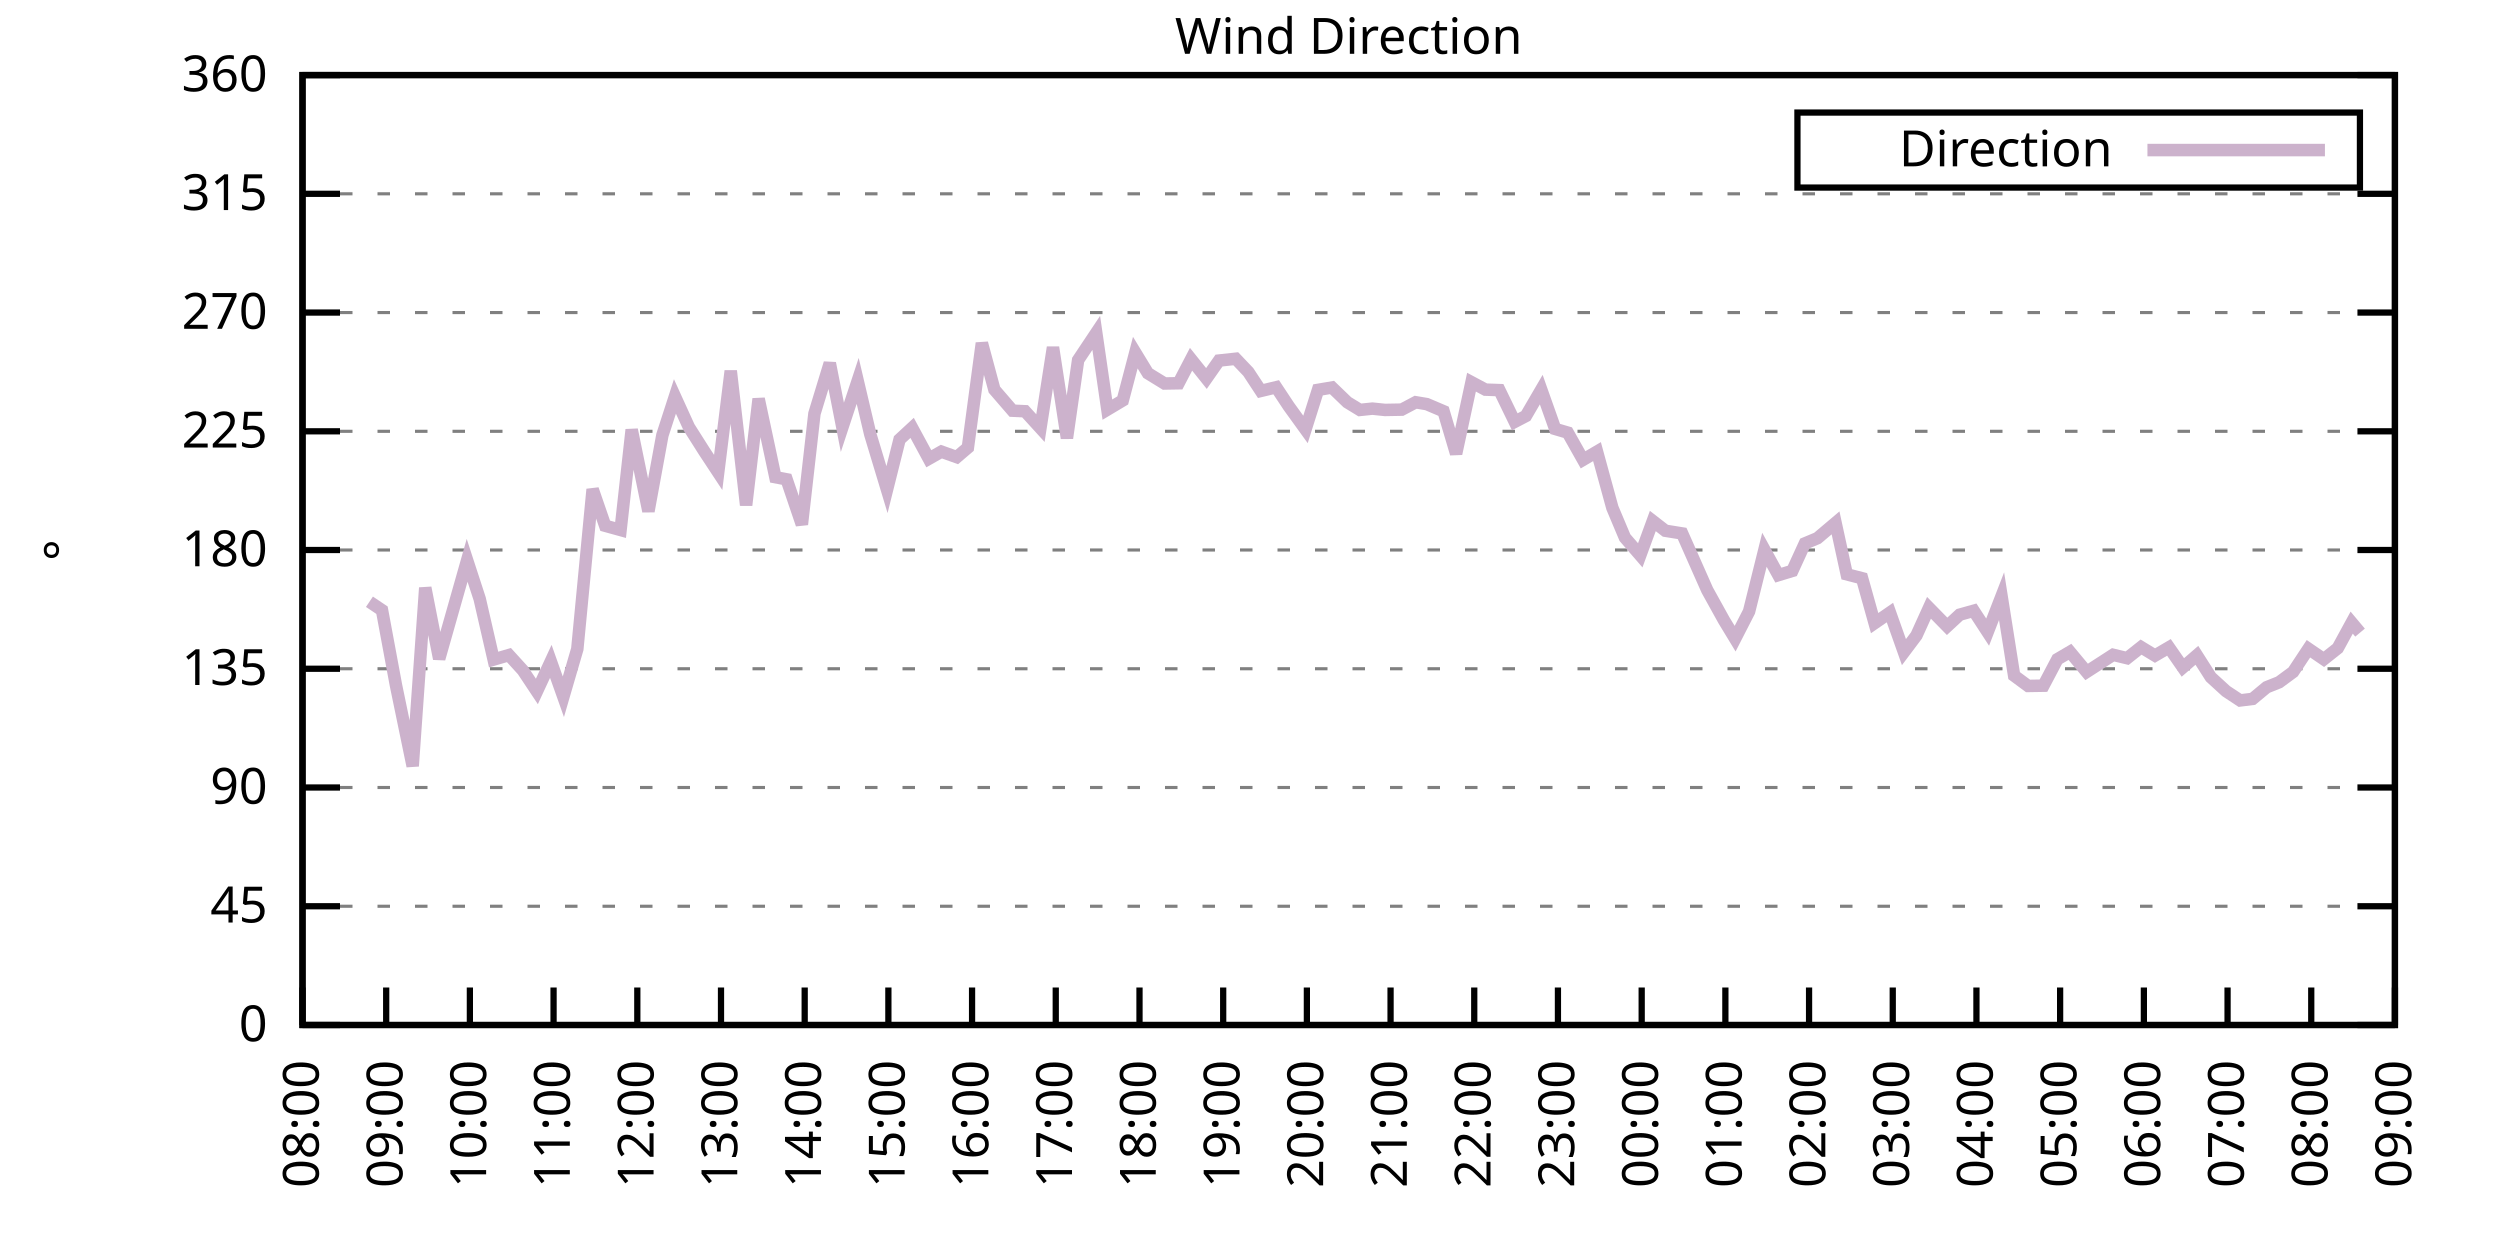
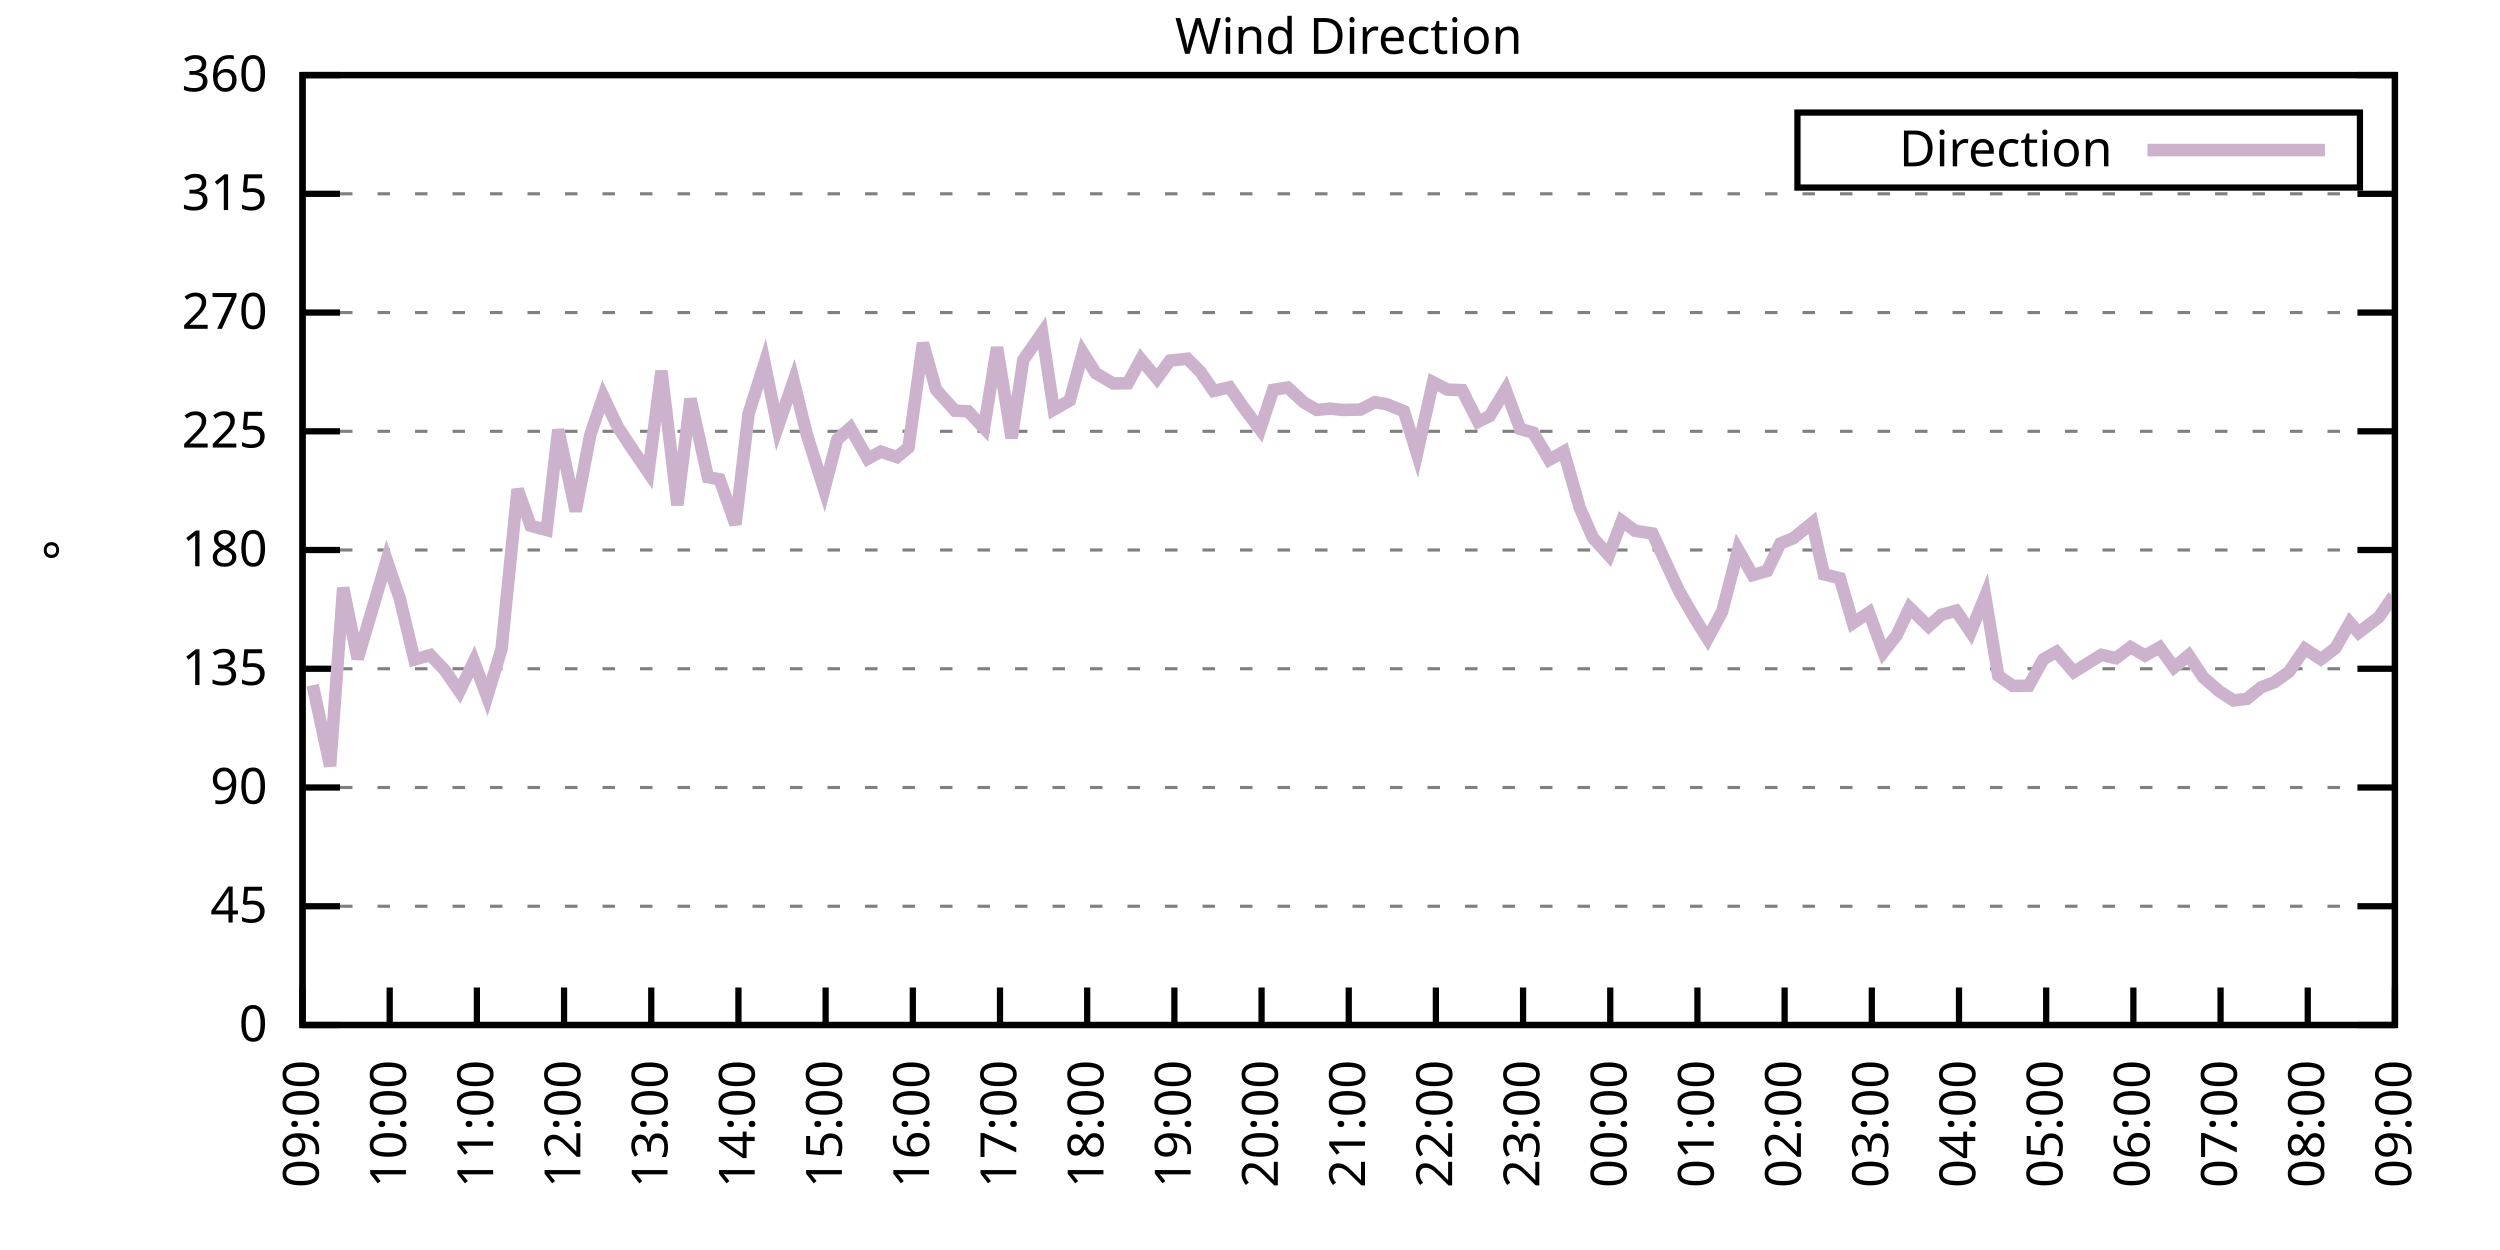
<svg xmlns="http://www.w3.org/2000/svg" xmlns:xlink="http://www.w3.org/1999/xlink" width="400" height="200" viewBox="0 0 400 200">
  <g id="gnuplot_canvas">
    <rect x="0" y="0" width="400" height="200" fill="none" />
    <defs>
      <circle id="gpDot" r="0.5" stroke-width="0.5" stroke="currentColor" />
      <path id="gpPt0" stroke-width="0.333" stroke="currentColor" d="M-1,0 h2 M0,-1 v2" />
      <path id="gpPt1" stroke-width="0.333" stroke="currentColor" d="M-1,-1 L1,1 M1,-1 L-1,1" />
      <path id="gpPt2" stroke-width="0.333" stroke="currentColor" d="M-1,0 L1,0 M0,-1 L0,1 M-1,-1 L1,1 M-1,1 L1,-1" />
      <rect id="gpPt3" stroke-width="0.333" stroke="currentColor" x="-1" y="-1" width="2" height="2" />
      <rect id="gpPt4" stroke-width="0.333" stroke="currentColor" fill="currentColor" x="-1" y="-1" width="2" height="2" />
      <circle id="gpPt5" stroke-width="0.333" stroke="currentColor" cx="0" cy="0" r="1" />
      <use xlink:href="#gpPt5" id="gpPt6" fill="currentColor" stroke="none" />
      <path id="gpPt7" stroke-width="0.333" stroke="currentColor" d="M0,-1.33 L-1.33,0.67 L1.33,0.67 z" />
      <use xlink:href="#gpPt7" id="gpPt8" fill="currentColor" stroke="none" />
      <use xlink:href="#gpPt7" id="gpPt9" stroke="currentColor" transform="rotate(180)" />
      <use xlink:href="#gpPt9" id="gpPt10" fill="currentColor" stroke="none" />
      <use xlink:href="#gpPt3" id="gpPt11" stroke="currentColor" transform="rotate(45)" />
      <use xlink:href="#gpPt11" id="gpPt12" fill="currentColor" stroke="none" />
      <path id="gpPt13" stroke-width="0.333" stroke="currentColor" d="M0,1.330 L1.265,0.411 L0.782,-1.067 L-0.782,-1.076 L-1.265,0.411 z" />
      <use xlink:href="#gpPt13" id="gpPt14" fill="currentColor" stroke="none" />
      <filter id="textbox" filterUnits="objectBoundingBox" x="0" y="0" height="1" width="1">
        <feFlood flood-color="white" flood-opacity="1" result="bgnd" />
        <feComposite in="SourceGraphic" in2="bgnd" operator="atop" />
      </filter>
      <filter id="greybox" filterUnits="objectBoundingBox" x="0" y="0" height="1" width="1">
        <feFlood flood-color="lightgrey" flood-opacity="1" result="grey" />
        <feComposite in="SourceGraphic" in2="grey" operator="atop" />
      </filter>
    </defs>
    <g fill="none" color="white" stroke="currentColor" stroke-width="1.00" stroke-linecap="butt" stroke-linejoin="miter">
</g>
    <g fill="none" color="black" stroke="currentColor" stroke-width="1.00" stroke-linecap="butt" stroke-linejoin="miter">
      <g stroke="none" shape-rendering="crispEdges">
        <polygon fill="rgb(255, 255, 255)" points="48.40,164.00 383.18,164.00 383.18,12.02 48.40,12.02 " />
      </g>
    </g>
    <g fill="none" color="black" stroke="currentColor" stroke-width="1.00" stroke-linecap="butt" stroke-linejoin="miter">
</g>
    <g fill="none" color="black" stroke="black" stroke-width="0.50" stroke-linecap="butt" stroke-linejoin="miter">
</g>
    <g fill="none" color="gray" stroke="currentColor" stroke-width="0.50" stroke-linecap="butt" stroke-linejoin="miter">
      <path stroke="gray" stroke-dasharray="2,4" class="gridline" d="M48.40,164.00 L383.19,164.00  " />
    </g>
    <g fill="none" color="gray" stroke="gray" stroke-width="1.00" stroke-linecap="butt" stroke-linejoin="miter">
</g>
    <g fill="none" color="black" stroke="currentColor" stroke-width="1.00" stroke-linecap="butt" stroke-linejoin="miter">
      <path stroke="black" d="M48.40,164.00 L54.40,164.00 M383.19,164.00 L377.19,164.00  " />
      <g transform="translate(42.80,166.60)" stroke="none" fill="black" font-family="Sans" font-size="8.00" text-anchor="end">
        <text>
          <tspan font-family="Sans"> 0</tspan>
        </text>
      </g>
    </g>
    <g fill="none" color="black" stroke="currentColor" stroke-width="1.00" stroke-linecap="butt" stroke-linejoin="miter">
</g>
    <g fill="none" color="black" stroke="black" stroke-width="0.50" stroke-linecap="butt" stroke-linejoin="miter">
</g>
    <g fill="none" color="gray" stroke="currentColor" stroke-width="0.50" stroke-linecap="butt" stroke-linejoin="miter">
      <path stroke="gray" stroke-dasharray="2,4" class="gridline" d="M48.40,145.00 L383.19,145.00  " />
    </g>
    <g fill="none" color="gray" stroke="gray" stroke-width="1.00" stroke-linecap="butt" stroke-linejoin="miter">
</g>
    <g fill="none" color="black" stroke="currentColor" stroke-width="1.00" stroke-linecap="butt" stroke-linejoin="miter">
      <path stroke="black" d="M48.40,145.00 L54.40,145.00 M383.19,145.00 L377.19,145.00  " />
      <g transform="translate(42.80,147.60)" stroke="none" fill="black" font-family="Sans" font-size="8.00" text-anchor="end">
        <text>
          <tspan font-family="Sans"> 45</tspan>
        </text>
      </g>
    </g>
    <g fill="none" color="black" stroke="currentColor" stroke-width="1.00" stroke-linecap="butt" stroke-linejoin="miter">
</g>
    <g fill="none" color="black" stroke="black" stroke-width="0.50" stroke-linecap="butt" stroke-linejoin="miter">
</g>
    <g fill="none" color="gray" stroke="currentColor" stroke-width="0.50" stroke-linecap="butt" stroke-linejoin="miter">
      <path stroke="gray" stroke-dasharray="2,4" class="gridline" d="M48.40,126.00 L383.19,126.00  " />
    </g>
    <g fill="none" color="gray" stroke="gray" stroke-width="1.00" stroke-linecap="butt" stroke-linejoin="miter">
</g>
    <g fill="none" color="black" stroke="currentColor" stroke-width="1.00" stroke-linecap="butt" stroke-linejoin="miter">
      <path stroke="black" d="M48.40,126.00 L54.40,126.00 M383.19,126.00 L377.19,126.00  " />
      <g transform="translate(42.80,128.60)" stroke="none" fill="black" font-family="Sans" font-size="8.00" text-anchor="end">
        <text>
          <tspan font-family="Sans"> 90</tspan>
        </text>
      </g>
    </g>
    <g fill="none" color="black" stroke="currentColor" stroke-width="1.00" stroke-linecap="butt" stroke-linejoin="miter">
</g>
    <g fill="none" color="black" stroke="black" stroke-width="0.50" stroke-linecap="butt" stroke-linejoin="miter">
</g>
    <g fill="none" color="gray" stroke="currentColor" stroke-width="0.50" stroke-linecap="butt" stroke-linejoin="miter">
      <path stroke="gray" stroke-dasharray="2,4" class="gridline" d="M48.40,107.00 L383.19,107.00  " />
    </g>
    <g fill="none" color="gray" stroke="gray" stroke-width="1.00" stroke-linecap="butt" stroke-linejoin="miter">
</g>
    <g fill="none" color="black" stroke="currentColor" stroke-width="1.00" stroke-linecap="butt" stroke-linejoin="miter">
      <path stroke="black" d="M48.40,107.00 L54.40,107.00 M383.19,107.00 L377.19,107.00  " />
      <g transform="translate(42.80,109.60)" stroke="none" fill="black" font-family="Sans" font-size="8.00" text-anchor="end">
        <text>
          <tspan font-family="Sans"> 135</tspan>
        </text>
      </g>
    </g>
    <g fill="none" color="black" stroke="currentColor" stroke-width="1.00" stroke-linecap="butt" stroke-linejoin="miter">
</g>
    <g fill="none" color="black" stroke="black" stroke-width="0.50" stroke-linecap="butt" stroke-linejoin="miter">
</g>
    <g fill="none" color="gray" stroke="currentColor" stroke-width="0.50" stroke-linecap="butt" stroke-linejoin="miter">
      <path stroke="gray" stroke-dasharray="2,4" class="gridline" d="M48.40,88.00 L383.19,88.00  " />
    </g>
    <g fill="none" color="gray" stroke="gray" stroke-width="1.00" stroke-linecap="butt" stroke-linejoin="miter">
</g>
    <g fill="none" color="black" stroke="currentColor" stroke-width="1.00" stroke-linecap="butt" stroke-linejoin="miter">
      <path stroke="black" d="M48.40,88.00 L54.40,88.00 M383.19,88.00 L377.19,88.00  " />
      <g transform="translate(42.80,90.60)" stroke="none" fill="black" font-family="Sans" font-size="8.00" text-anchor="end">
        <text>
          <tspan font-family="Sans"> 180</tspan>
        </text>
      </g>
    </g>
    <g fill="none" color="black" stroke="currentColor" stroke-width="1.00" stroke-linecap="butt" stroke-linejoin="miter">
</g>
    <g fill="none" color="black" stroke="black" stroke-width="0.50" stroke-linecap="butt" stroke-linejoin="miter">
</g>
    <g fill="none" color="gray" stroke="currentColor" stroke-width="0.50" stroke-linecap="butt" stroke-linejoin="miter">
      <path stroke="gray" stroke-dasharray="2,4" class="gridline" d="M48.40,69.01 L383.19,69.01  " />
    </g>
    <g fill="none" color="gray" stroke="gray" stroke-width="1.00" stroke-linecap="butt" stroke-linejoin="miter">
</g>
    <g fill="none" color="black" stroke="currentColor" stroke-width="1.00" stroke-linecap="butt" stroke-linejoin="miter">
      <path stroke="black" d="M48.40,69.01 L54.40,69.01 M383.19,69.01 L377.19,69.01  " />
      <g transform="translate(42.80,71.61)" stroke="none" fill="black" font-family="Sans" font-size="8.00" text-anchor="end">
        <text>
          <tspan font-family="Sans"> 225</tspan>
        </text>
      </g>
    </g>
    <g fill="none" color="black" stroke="currentColor" stroke-width="1.00" stroke-linecap="butt" stroke-linejoin="miter">
</g>
    <g fill="none" color="black" stroke="black" stroke-width="0.50" stroke-linecap="butt" stroke-linejoin="miter">
</g>
    <g fill="none" color="gray" stroke="currentColor" stroke-width="0.50" stroke-linecap="butt" stroke-linejoin="miter">
      <path stroke="gray" stroke-dasharray="2,4" class="gridline" d="M48.40,50.01 L383.19,50.01  " />
    </g>
    <g fill="none" color="gray" stroke="gray" stroke-width="1.00" stroke-linecap="butt" stroke-linejoin="miter">
</g>
    <g fill="none" color="black" stroke="currentColor" stroke-width="1.00" stroke-linecap="butt" stroke-linejoin="miter">
      <path stroke="black" d="M48.40,50.01 L54.40,50.01 M383.19,50.01 L377.19,50.01  " />
      <g transform="translate(42.80,52.61)" stroke="none" fill="black" font-family="Sans" font-size="8.00" text-anchor="end">
        <text>
          <tspan font-family="Sans"> 270</tspan>
        </text>
      </g>
    </g>
    <g fill="none" color="black" stroke="currentColor" stroke-width="1.00" stroke-linecap="butt" stroke-linejoin="miter">
</g>
    <g fill="none" color="black" stroke="black" stroke-width="0.50" stroke-linecap="butt" stroke-linejoin="miter">
</g>
    <g fill="none" color="gray" stroke="currentColor" stroke-width="0.50" stroke-linecap="butt" stroke-linejoin="miter">
      <path stroke="gray" stroke-dasharray="2,4" class="gridline" d="M48.40,31.01 L383.19,31.01  " />
    </g>
    <g fill="none" color="gray" stroke="gray" stroke-width="1.00" stroke-linecap="butt" stroke-linejoin="miter">
</g>
    <g fill="none" color="black" stroke="currentColor" stroke-width="1.00" stroke-linecap="butt" stroke-linejoin="miter">
      <path stroke="black" d="M48.40,31.01 L54.40,31.01 M383.19,31.01 L377.19,31.01  " />
      <g transform="translate(42.80,33.61)" stroke="none" fill="black" font-family="Sans" font-size="8.00" text-anchor="end">
        <text>
          <tspan font-family="Sans"> 315</tspan>
        </text>
      </g>
    </g>
    <g fill="none" color="black" stroke="currentColor" stroke-width="1.00" stroke-linecap="butt" stroke-linejoin="miter">
</g>
    <g fill="none" color="black" stroke="black" stroke-width="0.50" stroke-linecap="butt" stroke-linejoin="miter">
</g>
    <g fill="none" color="gray" stroke="currentColor" stroke-width="0.50" stroke-linecap="butt" stroke-linejoin="miter">
      <path stroke="gray" stroke-dasharray="2,4" class="gridline" d="M48.40,12.01 L383.19,12.01  " />
    </g>
    <g fill="none" color="gray" stroke="gray" stroke-width="1.00" stroke-linecap="butt" stroke-linejoin="miter">
</g>
    <g fill="none" color="black" stroke="currentColor" stroke-width="1.00" stroke-linecap="butt" stroke-linejoin="miter">
      <path stroke="black" d="M48.40,12.01 L54.40,12.01 M383.19,12.01 L377.19,12.01  " />
      <g transform="translate(42.80,14.61)" stroke="none" fill="black" font-family="Sans" font-size="8.00" text-anchor="end">
        <text>
          <tspan font-family="Sans"> 360</tspan>
        </text>
      </g>
    </g>
    <g fill="none" color="black" stroke="currentColor" stroke-width="1.00" stroke-linecap="butt" stroke-linejoin="miter">
      <path stroke="black" d="M48.40,164.00 L48.40,158.00  " />
      <g transform="translate(51.00,169.60) rotate(270.00)" stroke="none" fill="black" font-family="Sans" font-size="8.00" text-anchor="end">
        <text>
-           <tspan font-family="Sans">08:00</tspan>
-         </text>
-       </g>
-     </g>
-     <g fill="none" color="black" stroke="currentColor" stroke-width="1.00" stroke-linecap="butt" stroke-linejoin="miter">
-       <path stroke="black" d="M61.79,164.00 L61.79,158.00  " />
-       <g transform="translate(64.39,169.60) rotate(270.00)" stroke="none" fill="black" font-family="Sans" font-size="8.00" text-anchor="end">
-         <text>
          <tspan font-family="Sans">09:00</tspan>
        </text>
      </g>
    </g>
    <g fill="none" color="black" stroke="currentColor" stroke-width="1.00" stroke-linecap="butt" stroke-linejoin="miter">
-       <path stroke="black" d="M75.18,164.00 L75.18,158.00  " />
-       <g transform="translate(77.78,169.60) rotate(270.00)" stroke="none" fill="black" font-family="Sans" font-size="8.00" text-anchor="end">
+       <path stroke="black" d="M62.35,164.00 L62.35,158.00  " />
+       <g transform="translate(64.95,169.60) rotate(270.00)" stroke="none" fill="black" font-family="Sans" font-size="8.00" text-anchor="end">
        <text>
          <tspan font-family="Sans">10:00</tspan>
        </text>
      </g>
    </g>
    <g fill="none" color="black" stroke="currentColor" stroke-width="1.00" stroke-linecap="butt" stroke-linejoin="miter">
-       <path stroke="black" d="M88.57,164.00 L88.57,158.00  " />
-       <g transform="translate(91.17,169.60) rotate(270.00)" stroke="none" fill="black" font-family="Sans" font-size="8.00" text-anchor="end">
+       <path stroke="black" d="M76.30,164.00 L76.30,158.00  " />
+       <g transform="translate(78.90,169.60) rotate(270.00)" stroke="none" fill="black" font-family="Sans" font-size="8.00" text-anchor="end">
        <text>
          <tspan font-family="Sans">11:00</tspan>
        </text>
      </g>
    </g>
    <g fill="none" color="black" stroke="currentColor" stroke-width="1.00" stroke-linecap="butt" stroke-linejoin="miter">
-       <path stroke="black" d="M101.97,164.00 L101.97,158.00  " />
-       <g transform="translate(104.57,169.60) rotate(270.00)" stroke="none" fill="black" font-family="Sans" font-size="8.00" text-anchor="end">
+       <path stroke="black" d="M90.25,164.00 L90.25,158.00  " />
+       <g transform="translate(92.85,169.60) rotate(270.00)" stroke="none" fill="black" font-family="Sans" font-size="8.00" text-anchor="end">
        <text>
          <tspan font-family="Sans">12:00</tspan>
        </text>
      </g>
    </g>
    <g fill="none" color="black" stroke="currentColor" stroke-width="1.00" stroke-linecap="butt" stroke-linejoin="miter">
-       <path stroke="black" d="M115.36,164.00 L115.36,158.00  " />
-       <g transform="translate(117.96,169.60) rotate(270.00)" stroke="none" fill="black" font-family="Sans" font-size="8.00" text-anchor="end">
+       <path stroke="black" d="M104.20,164.00 L104.20,158.00  " />
+       <g transform="translate(106.80,169.60) rotate(270.00)" stroke="none" fill="black" font-family="Sans" font-size="8.00" text-anchor="end">
        <text>
          <tspan font-family="Sans">13:00</tspan>
        </text>
      </g>
    </g>
    <g fill="none" color="black" stroke="currentColor" stroke-width="1.00" stroke-linecap="butt" stroke-linejoin="miter">
-       <path stroke="black" d="M128.75,164.00 L128.75,158.00  " />
-       <g transform="translate(131.35,169.60) rotate(270.00)" stroke="none" fill="black" font-family="Sans" font-size="8.00" text-anchor="end">
+       <path stroke="black" d="M118.15,164.00 L118.15,158.00  " />
+       <g transform="translate(120.75,169.60) rotate(270.00)" stroke="none" fill="black" font-family="Sans" font-size="8.00" text-anchor="end">
        <text>
          <tspan font-family="Sans">14:00</tspan>
        </text>
      </g>
    </g>
    <g fill="none" color="black" stroke="currentColor" stroke-width="1.00" stroke-linecap="butt" stroke-linejoin="miter">
-       <path stroke="black" d="M142.14,164.00 L142.14,158.00  " />
-       <g transform="translate(144.74,169.60) rotate(270.00)" stroke="none" fill="black" font-family="Sans" font-size="8.00" text-anchor="end">
+       <path stroke="black" d="M132.10,164.00 L132.10,158.00  " />
+       <g transform="translate(134.70,169.60) rotate(270.00)" stroke="none" fill="black" font-family="Sans" font-size="8.00" text-anchor="end">
        <text>
          <tspan font-family="Sans">15:00</tspan>
        </text>
      </g>
    </g>
    <g fill="none" color="black" stroke="currentColor" stroke-width="1.00" stroke-linecap="butt" stroke-linejoin="miter">
-       <path stroke="black" d="M155.53,164.00 L155.53,158.00  " />
-       <g transform="translate(158.13,169.60) rotate(270.00)" stroke="none" fill="black" font-family="Sans" font-size="8.00" text-anchor="end">
+       <path stroke="black" d="M146.05,164.00 L146.05,158.00  " />
+       <g transform="translate(148.65,169.60) rotate(270.00)" stroke="none" fill="black" font-family="Sans" font-size="8.00" text-anchor="end">
        <text>
          <tspan font-family="Sans">16:00</tspan>
        </text>
      </g>
    </g>
    <g fill="none" color="black" stroke="currentColor" stroke-width="1.00" stroke-linecap="butt" stroke-linejoin="miter">
-       <path stroke="black" d="M168.92,164.00 L168.92,158.00  " />
-       <g transform="translate(171.52,169.60) rotate(270.00)" stroke="none" fill="black" font-family="Sans" font-size="8.00" text-anchor="end">
+       <path stroke="black" d="M160.00,164.00 L160.00,158.00  " />
+       <g transform="translate(162.60,169.60) rotate(270.00)" stroke="none" fill="black" font-family="Sans" font-size="8.00" text-anchor="end">
        <text>
          <tspan font-family="Sans">17:00</tspan>
        </text>
      </g>
    </g>
    <g fill="none" color="black" stroke="currentColor" stroke-width="1.00" stroke-linecap="butt" stroke-linejoin="miter">
-       <path stroke="black" d="M182.32,164.00 L182.32,158.00  " />
-       <g transform="translate(184.92,169.60) rotate(270.00)" stroke="none" fill="black" font-family="Sans" font-size="8.00" text-anchor="end">
+       <path stroke="black" d="M173.95,164.00 L173.95,158.00  " />
+       <g transform="translate(176.55,169.60) rotate(270.00)" stroke="none" fill="black" font-family="Sans" font-size="8.00" text-anchor="end">
        <text>
          <tspan font-family="Sans">18:00</tspan>
        </text>
      </g>
    </g>
    <g fill="none" color="black" stroke="currentColor" stroke-width="1.00" stroke-linecap="butt" stroke-linejoin="miter">
-       <path stroke="black" d="M195.71,164.00 L195.71,158.00  " />
-       <g transform="translate(198.31,169.60) rotate(270.00)" stroke="none" fill="black" font-family="Sans" font-size="8.00" text-anchor="end">
+       <path stroke="black" d="M187.90,164.00 L187.90,158.00  " />
+       <g transform="translate(190.50,169.60) rotate(270.00)" stroke="none" fill="black" font-family="Sans" font-size="8.00" text-anchor="end">
        <text>
          <tspan font-family="Sans">19:00</tspan>
        </text>
      </g>
    </g>
    <g fill="none" color="black" stroke="currentColor" stroke-width="1.00" stroke-linecap="butt" stroke-linejoin="miter">
-       <path stroke="black" d="M209.10,164.00 L209.10,158.00  " />
-       <g transform="translate(211.70,169.60) rotate(270.00)" stroke="none" fill="black" font-family="Sans" font-size="8.00" text-anchor="end">
+       <path stroke="black" d="M201.85,164.00 L201.85,158.00  " />
+       <g transform="translate(204.45,169.60) rotate(270.00)" stroke="none" fill="black" font-family="Sans" font-size="8.00" text-anchor="end">
        <text>
          <tspan font-family="Sans">20:00</tspan>
        </text>
      </g>
    </g>
    <g fill="none" color="black" stroke="currentColor" stroke-width="1.00" stroke-linecap="butt" stroke-linejoin="miter">
-       <path stroke="black" d="M222.49,164.00 L222.49,158.00  " />
-       <g transform="translate(225.09,169.60) rotate(270.00)" stroke="none" fill="black" font-family="Sans" font-size="8.00" text-anchor="end">
+       <path stroke="black" d="M215.80,164.00 L215.80,158.00  " />
+       <g transform="translate(218.40,169.60) rotate(270.00)" stroke="none" fill="black" font-family="Sans" font-size="8.00" text-anchor="end">
        <text>
          <tspan font-family="Sans">21:00</tspan>
        </text>
      </g>
    </g>
    <g fill="none" color="black" stroke="currentColor" stroke-width="1.00" stroke-linecap="butt" stroke-linejoin="miter">
-       <path stroke="black" d="M235.88,164.00 L235.88,158.00  " />
-       <g transform="translate(238.48,169.60) rotate(270.00)" stroke="none" fill="black" font-family="Sans" font-size="8.00" text-anchor="end">
+       <path stroke="black" d="M229.74,164.00 L229.74,158.00  " />
+       <g transform="translate(232.34,169.60) rotate(270.00)" stroke="none" fill="black" font-family="Sans" font-size="8.00" text-anchor="end">
        <text>
          <tspan font-family="Sans">22:00</tspan>
        </text>
      </g>
    </g>
    <g fill="none" color="black" stroke="currentColor" stroke-width="1.00" stroke-linecap="butt" stroke-linejoin="miter">
-       <path stroke="black" d="M249.27,164.00 L249.27,158.00  " />
-       <g transform="translate(251.87,169.60) rotate(270.00)" stroke="none" fill="black" font-family="Sans" font-size="8.00" text-anchor="end">
+       <path stroke="black" d="M243.69,164.00 L243.69,158.00  " />
+       <g transform="translate(246.29,169.60) rotate(270.00)" stroke="none" fill="black" font-family="Sans" font-size="8.00" text-anchor="end">
        <text>
          <tspan font-family="Sans">23:00</tspan>
        </text>
      </g>
    </g>
    <g fill="none" color="black" stroke="currentColor" stroke-width="1.00" stroke-linecap="butt" stroke-linejoin="miter">
-       <path stroke="black" d="M262.67,164.00 L262.67,158.00  " />
-       <g transform="translate(265.27,169.60) rotate(270.00)" stroke="none" fill="black" font-family="Sans" font-size="8.00" text-anchor="end">
+       <path stroke="black" d="M257.64,164.00 L257.64,158.00  " />
+       <g transform="translate(260.24,169.60) rotate(270.00)" stroke="none" fill="black" font-family="Sans" font-size="8.00" text-anchor="end">
        <text>
          <tspan font-family="Sans">00:00</tspan>
        </text>
      </g>
    </g>
    <g fill="none" color="black" stroke="currentColor" stroke-width="1.00" stroke-linecap="butt" stroke-linejoin="miter">
-       <path stroke="black" d="M276.06,164.00 L276.06,158.00  " />
-       <g transform="translate(278.66,169.60) rotate(270.00)" stroke="none" fill="black" font-family="Sans" font-size="8.00" text-anchor="end">
+       <path stroke="black" d="M271.59,164.00 L271.59,158.00  " />
+       <g transform="translate(274.19,169.60) rotate(270.00)" stroke="none" fill="black" font-family="Sans" font-size="8.00" text-anchor="end">
        <text>
          <tspan font-family="Sans">01:00</tspan>
        </text>
      </g>
    </g>
    <g fill="none" color="black" stroke="currentColor" stroke-width="1.00" stroke-linecap="butt" stroke-linejoin="miter">
-       <path stroke="black" d="M289.45,164.00 L289.45,158.00  " />
-       <g transform="translate(292.05,169.60) rotate(270.00)" stroke="none" fill="black" font-family="Sans" font-size="8.00" text-anchor="end">
+       <path stroke="black" d="M285.54,164.00 L285.54,158.00  " />
+       <g transform="translate(288.14,169.60) rotate(270.00)" stroke="none" fill="black" font-family="Sans" font-size="8.00" text-anchor="end">
        <text>
          <tspan font-family="Sans">02:00</tspan>
        </text>
      </g>
    </g>
    <g fill="none" color="black" stroke="currentColor" stroke-width="1.00" stroke-linecap="butt" stroke-linejoin="miter">
-       <path stroke="black" d="M302.84,164.00 L302.84,158.00  " />
-       <g transform="translate(305.44,169.60) rotate(270.00)" stroke="none" fill="black" font-family="Sans" font-size="8.00" text-anchor="end">
+       <path stroke="black" d="M299.49,164.00 L299.49,158.00  " />
+       <g transform="translate(302.09,169.60) rotate(270.00)" stroke="none" fill="black" font-family="Sans" font-size="8.00" text-anchor="end">
        <text>
          <tspan font-family="Sans">03:00</tspan>
        </text>
      </g>
    </g>
    <g fill="none" color="black" stroke="currentColor" stroke-width="1.00" stroke-linecap="butt" stroke-linejoin="miter">
-       <path stroke="black" d="M316.23,164.00 L316.23,158.00  " />
-       <g transform="translate(318.83,169.60) rotate(270.00)" stroke="none" fill="black" font-family="Sans" font-size="8.00" text-anchor="end">
+       <path stroke="black" d="M313.44,164.00 L313.44,158.00  " />
+       <g transform="translate(316.04,169.60) rotate(270.00)" stroke="none" fill="black" font-family="Sans" font-size="8.00" text-anchor="end">
        <text>
          <tspan font-family="Sans">04:00</tspan>
        </text>
      </g>
    </g>
    <g fill="none" color="black" stroke="currentColor" stroke-width="1.00" stroke-linecap="butt" stroke-linejoin="miter">
-       <path stroke="black" d="M329.62,164.00 L329.62,158.00  " />
-       <g transform="translate(332.22,169.60) rotate(270.00)" stroke="none" fill="black" font-family="Sans" font-size="8.00" text-anchor="end">
+       <path stroke="black" d="M327.39,164.00 L327.39,158.00  " />
+       <g transform="translate(329.99,169.60) rotate(270.00)" stroke="none" fill="black" font-family="Sans" font-size="8.00" text-anchor="end">
        <text>
          <tspan font-family="Sans">05:00</tspan>
        </text>
      </g>
    </g>
    <g fill="none" color="black" stroke="currentColor" stroke-width="1.00" stroke-linecap="butt" stroke-linejoin="miter">
-       <path stroke="black" d="M343.02,164.00 L343.02,158.00  " />
-       <g transform="translate(345.62,169.60) rotate(270.00)" stroke="none" fill="black" font-family="Sans" font-size="8.00" text-anchor="end">
+       <path stroke="black" d="M341.34,164.00 L341.34,158.00  " />
+       <g transform="translate(343.94,169.60) rotate(270.00)" stroke="none" fill="black" font-family="Sans" font-size="8.00" text-anchor="end">
        <text>
          <tspan font-family="Sans">06:00</tspan>
        </text>
      </g>
    </g>
    <g fill="none" color="black" stroke="currentColor" stroke-width="1.00" stroke-linecap="butt" stroke-linejoin="miter">
-       <path stroke="black" d="M356.41,164.00 L356.41,158.00  " />
-       <g transform="translate(359.01,169.60) rotate(270.00)" stroke="none" fill="black" font-family="Sans" font-size="8.00" text-anchor="end">
+       <path stroke="black" d="M355.29,164.00 L355.29,158.00  " />
+       <g transform="translate(357.89,169.60) rotate(270.00)" stroke="none" fill="black" font-family="Sans" font-size="8.00" text-anchor="end">
        <text>
          <tspan font-family="Sans">07:00</tspan>
        </text>
      </g>
    </g>
    <g fill="none" color="black" stroke="currentColor" stroke-width="1.00" stroke-linecap="butt" stroke-linejoin="miter">
-       <path stroke="black" d="M369.80,164.00 L369.80,158.00  " />
-       <g transform="translate(372.40,169.60) rotate(270.00)" stroke="none" fill="black" font-family="Sans" font-size="8.00" text-anchor="end">
+       <path stroke="black" d="M369.24,164.00 L369.24,158.00  " />
+       <g transform="translate(371.84,169.60) rotate(270.00)" stroke="none" fill="black" font-family="Sans" font-size="8.00" text-anchor="end">
        <text>
          <tspan font-family="Sans">08:00</tspan>
        </text>
      </g>
    </g>
    <g fill="none" color="black" stroke="currentColor" stroke-width="1.00" stroke-linecap="butt" stroke-linejoin="miter">
      <path stroke="black" d="M383.19,164.00 L383.19,158.00  " />
      <g transform="translate(385.79,169.60) rotate(270.00)" stroke="none" fill="black" font-family="Sans" font-size="8.00" text-anchor="end">
        <text>
          <tspan font-family="Sans">09:00</tspan>
        </text>
      </g>
    </g>
    <g fill="none" color="black" stroke="currentColor" stroke-width="1.00" stroke-linecap="butt" stroke-linejoin="miter">
</g>
    <g fill="none" color="black" stroke="currentColor" stroke-width="1.00" stroke-linecap="butt" stroke-linejoin="miter">
      <path stroke="black" d="M48.40,12.01 L48.40,164.00 L383.19,164.00 L383.19,12.01 L48.40,12.01 Z  " />
    </g>
    <g fill="none" color="black" stroke="currentColor" stroke-width="1.00" stroke-linecap="butt" stroke-linejoin="miter">
</g>
    <g fill="none" color="black" stroke="currentColor" stroke-width="1.00" stroke-linecap="butt" stroke-linejoin="miter">
      <path stroke="black" d="M287.59,30.01 L287.59,18.01 L377.59,18.01 L377.59,30.01 L287.59,30.01 Z  " />
    </g>
    <g id="Wind_direction_plot_1">
      <g fill="none" color="white" stroke="black" stroke-width="2.00" stroke-linecap="butt" stroke-linejoin="miter">
</g>
      <g fill="none" color="black" stroke="currentColor" stroke-width="2.00" stroke-linecap="butt" stroke-linejoin="miter">
        <g transform="translate(337.99,26.61)" stroke="none" fill="black" font-family="Sans" font-size="8.00" text-anchor="end">
          <text>
            <tspan font-family="Sans">Direction</tspan>
          </text>
        </g>
      </g>
      <g fill="none" color="black" stroke="currentColor" stroke-width="2.00" stroke-linecap="butt" stroke-linejoin="miter">
-         <path stroke="rgb(204, 178, 204)" d="M343.59,24.01 L371.99,24.01 M59.11,96.28 L61.12,97.63 L63.35,109.62 L66.03,122.58 L68.04,94.04 L70.27,105.40   L74.74,89.65 L76.75,95.82 L78.98,105.53 L81.43,104.81 L83.66,107.26 L85.90,110.63 L88.13,105.82 L90.14,111.48   L92.37,103.84 L94.82,78.29 L96.83,84.12 L99.29,84.80 L101.07,68.75 L103.75,81.80 L105.98,69.64 L107.99,63.43   L110.22,68.33 L112.68,72.21 L114.91,75.59 L116.92,59.34 L119.38,80.83 L121.38,63.81 L124.06,76.35 L125.85,76.69   L128.30,83.91 L130.31,66.18 L132.77,58.11 L134.78,68.37 L137.23,60.94 L139.24,69.47 L141.92,78.34 L143.93,70.32   L145.94,68.46 L148.61,73.40 L150.62,72.26 L153.08,73.14 L154.86,71.62 L157.10,54.90 L159.10,62.34 L162.01,65.71   L164.01,65.80 L166.47,68.50 L168.48,55.58 L170.71,70.10 L172.50,57.61 L175.40,53.26 L177.18,65.54 L179.64,64.07   L181.65,56.42 L183.66,59.72 L186.33,61.36 L188.57,61.32 L190.57,57.48 L193.03,60.56 L195.04,57.69 L197.72,57.40   L199.73,59.51 L201.73,62.55 L204.19,61.96 L206.20,65.00 L208.88,68.71 L210.88,62.38 L213.12,62.00 L215.57,64.36   L217.58,65.59 L219.59,65.38 L221.60,65.59 L224.28,65.54 L226.51,64.36 L228.29,64.66 L230.97,65.80 L232.98,72.59   L235.44,61.15 L237.67,62.34 L239.90,62.42 L242.36,67.49 L244.14,66.56 L246.60,62.34 L248.83,68.63 L250.84,69.22   L253.29,73.57 L255.52,72.26 L257.98,81.25 L259.99,86.02 L262.44,88.85 L264.45,83.36 L266.46,84.92 L269.14,85.35   L273.16,94.42 L275.83,99.24 L277.62,102.19 L279.85,97.84 L282.31,87.96 L284.54,92.02 L286.77,91.34 L288.78,86.95   L290.79,86.11 L293.69,83.66 L295.48,91.89 L297.93,92.52 L299.94,99.70 L302.39,98.01 L304.63,104.34 L306.63,101.68   L308.64,97.25 L311.54,100.21 L313.55,98.35 L315.79,97.72 L318.02,101.14 L320.25,95.39 L322.26,108.10 L324.49,109.75   L326.95,109.71 L329.18,105.48 L331.19,104.30 L333.86,107.51 L338.10,104.77 L340.34,105.31 L342.57,103.54 L344.80,104.89   L347.03,103.58 L349.26,106.79 L351.50,104.85 L353.73,108.35 L356.18,110.59 L358.42,112.07 L360.42,111.82 L362.66,109.96   L364.66,109.16 L366.90,107.51 L369.35,103.80 L371.81,105.48 L374.04,103.71 L376.27,99.62 L377.61,101.22  " />
+         <path stroke="rgb(204, 178, 204)" d="M343.59,24.01 L371.99,24.01 M50.03,109.62 L52.82,122.58 L54.91,94.04 L57.23,105.40 L61.88,89.65 L63.98,95.82   L66.30,105.53 L68.86,104.81 L71.18,107.26 L73.51,110.63 L75.83,105.82 L77.93,111.48 L80.25,103.84 L82.81,78.29   L84.90,84.12 L87.46,84.80 L89.32,68.75 L92.11,81.80 L94.43,69.64 L96.53,63.43 L98.85,68.33 L101.41,72.21   L103.73,75.59 L105.83,59.34 L108.38,80.83 L110.48,63.81 L113.27,76.35 L115.13,76.69 L117.68,83.91 L119.78,66.18   L122.33,58.11 L124.43,68.37 L126.98,60.94 L129.08,69.47 L131.87,78.34 L133.96,70.32 L136.05,68.46 L138.84,73.40   L140.93,72.26 L143.49,73.14 L145.35,71.62 L147.67,54.90 L149.77,62.34 L152.79,65.71 L154.88,65.80 L157.44,68.50   L159.53,55.58 L161.86,70.10 L163.72,57.61 L166.74,53.26 L168.60,65.54 L171.16,64.07 L173.25,56.42 L175.34,59.72   L178.13,61.36 L180.46,61.32 L182.55,57.48 L185.11,60.56 L187.20,57.69 L189.99,57.40 L192.08,59.51 L194.17,62.55   L196.73,61.96 L198.82,65.00 L201.61,68.71 L203.71,62.38 L206.03,62.00 L208.59,64.36 L210.68,65.59 L212.77,65.38   L214.87,65.59 L217.65,65.54 L219.98,64.36 L221.84,64.66 L224.63,65.80 L226.72,72.59 L229.28,61.15 L231.60,62.34   L233.93,62.42 L236.49,67.49 L238.35,66.56 L240.90,62.34 L243.23,68.63 L245.32,69.22 L247.88,73.57 L250.20,72.26   L252.76,81.25 L254.85,86.02 L257.41,88.85 L259.50,83.36 L261.60,84.92 L264.39,85.35 L268.57,94.42 L271.36,99.24   L273.22,102.19 L275.55,97.84 L278.10,87.96 L280.43,92.02 L282.75,91.34 L284.85,86.95 L286.94,86.11 L289.96,83.66   L291.82,91.89 L294.38,92.52 L296.47,99.70 L299.03,98.01 L301.35,104.34 L303.44,101.68 L305.54,97.25 L308.56,100.21   L310.65,98.35 L312.98,97.72 L315.30,101.14 L317.63,95.39 L319.72,108.10 L322.04,109.75 L324.60,109.71 L326.93,105.48   L329.02,104.30 L331.81,107.51 L336.23,104.77 L338.55,105.31 L340.88,103.54 L343.20,104.89 L345.53,103.58 L347.85,106.79   L350.18,104.85 L352.50,108.35 L355.06,110.59 L357.38,112.07 L359.48,111.82 L361.80,109.96 L363.89,109.16 L366.22,107.51   L368.78,103.80 L371.33,105.48 L373.66,103.71 L375.98,99.62 L377.38,101.22 L380.63,98.73 L382.96,95.35  " />
      </g>
    </g>
    <g fill="none" color="black" stroke="currentColor" stroke-width="2.00" stroke-linecap="butt" stroke-linejoin="miter">
</g>
    <g fill="none" color="black" stroke="black" stroke-width="1.00" stroke-linecap="butt" stroke-linejoin="miter">
</g>
    <g fill="none" color="black" stroke="currentColor" stroke-width="1.00" stroke-linecap="butt" stroke-linejoin="miter">
      <path stroke="black" d="M48.40,12.01 L48.40,164.00 L383.19,164.00 L383.19,12.01 L48.40,12.01 Z  " />
      <g transform="translate(12.80,88.01) rotate(270.00)" stroke="none" fill="black" font-family="Sans" font-size="8.00" text-anchor="middle">
        <text>
          <tspan font-family="Sans">°</tspan>
        </text>
      </g>
    </g>
    <g fill="none" color="black" stroke="currentColor" stroke-width="1.00" stroke-linecap="butt" stroke-linejoin="miter">
</g>
    <g fill="none" color="black" stroke="currentColor" stroke-width="1.00" stroke-linecap="butt" stroke-linejoin="miter">
      <g transform="translate(215.79,8.61)" stroke="none" fill="black" font-family="Sans" font-size="8.00" text-anchor="middle">
        <text>
          <tspan font-family="Sans">Wind Direction</tspan>
        </text>
      </g>
    </g>
    <g fill="none" color="black" stroke="currentColor" stroke-width="1.00" stroke-linecap="butt" stroke-linejoin="miter">
</g>
  </g>
</svg>
